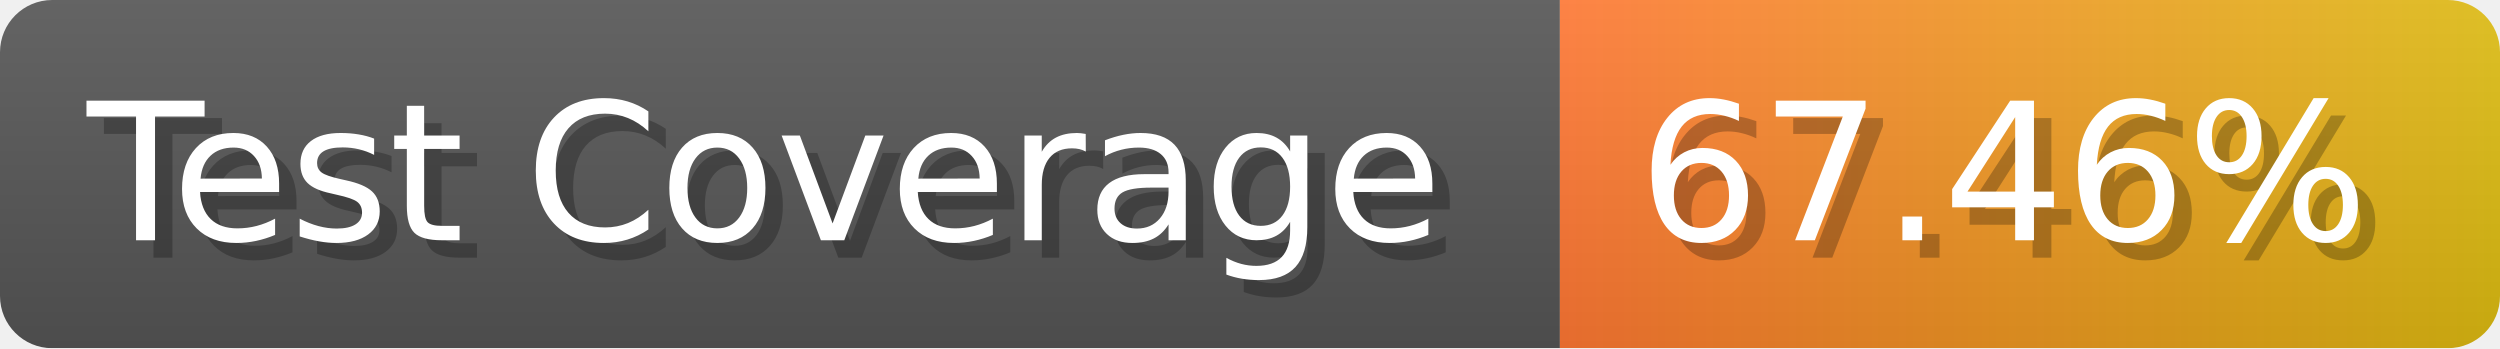
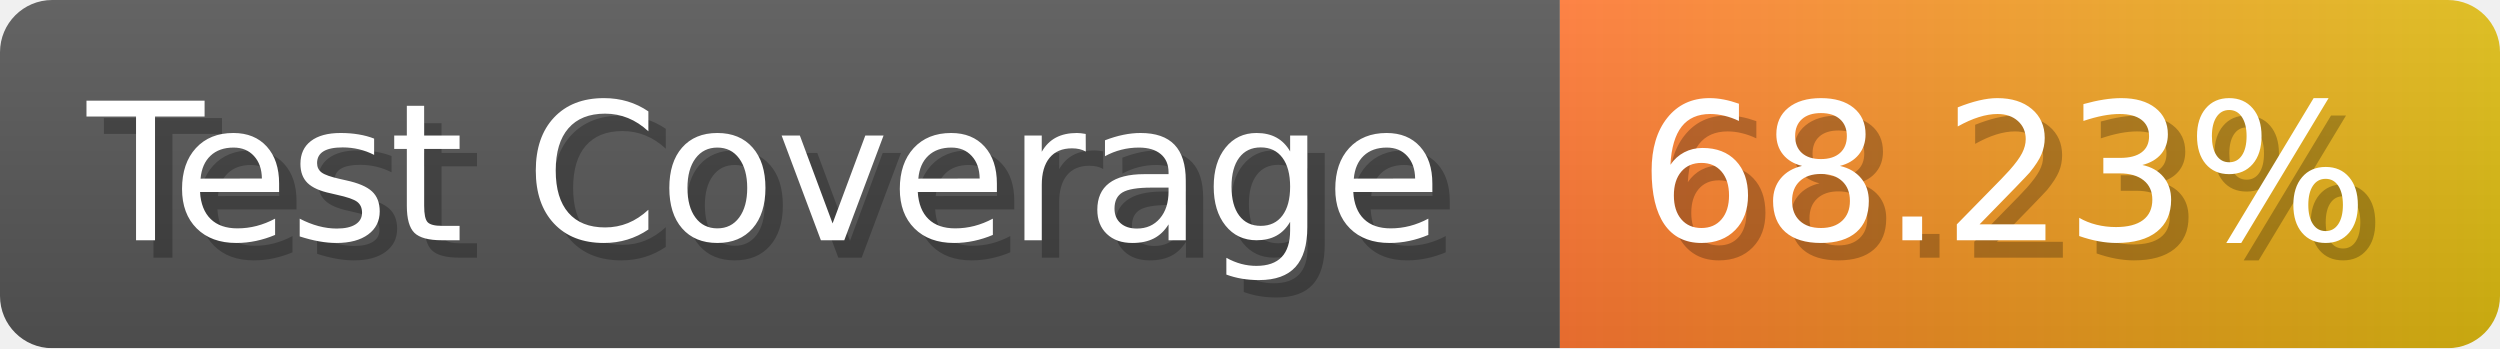
- <svg xmlns="http://www.w3.org/2000/svg" width="143.6" height="20" viewBox="0 0 1436 200" role="img" aria-label="Test Coverage: 67.46%">
+ <svg xmlns="http://www.w3.org/2000/svg" width="143.6" height="20" viewBox="0 0 1436 200" role="img" aria-label="Test Coverage: 68.23%">
  <linearGradient id="a" x2="0" y2="100%">
    <stop offset="0" stop-opacity=".1" stop-color="#EEE" />
    <stop offset="1" stop-opacity=".1" />
  </linearGradient>
  <mask id="m">
    <rect width="1436" height="200" rx="30" fill="#FFF" />
  </mask>
  <g mask="url(#m)">
    <rect width="896" height="200" fill="#555" />
    <rect width="540" height="200" fill="url(#x)" x="896" />
    <rect width="1436" height="200" fill="url(#a)" />
  </g>
  <g aria-hidden="true" fill="#fff" text-anchor="start" font-family="Verdana,DejaVu Sans,sans-serif" font-size="110">
    <text x="60" y="148" textLength="796" fill="#000" opacity="0.25">Test Coverage</text>
    <text x="50" y="138" textLength="796">Test Coverage</text>
-     <text x="951" y="148" textLength="440" fill="#000" opacity="0.25">67.46%</text>
-     <text x="941" y="138" textLength="440">67.46%</text>
+     <text x="951" y="148" textLength="440" fill="#000" opacity="0.25">68.23%</text>
+     <text x="941" y="138" textLength="440">68.23%</text>
  </g>
  <linearGradient id="x" x1="0%" y1="0%" x2="100%" y2="0%">
    <stop offset="0%" style="stop-color:#F73" />
    <stop offset="100%" style="stop-color:#DB1" />
  </linearGradient>
</svg>
